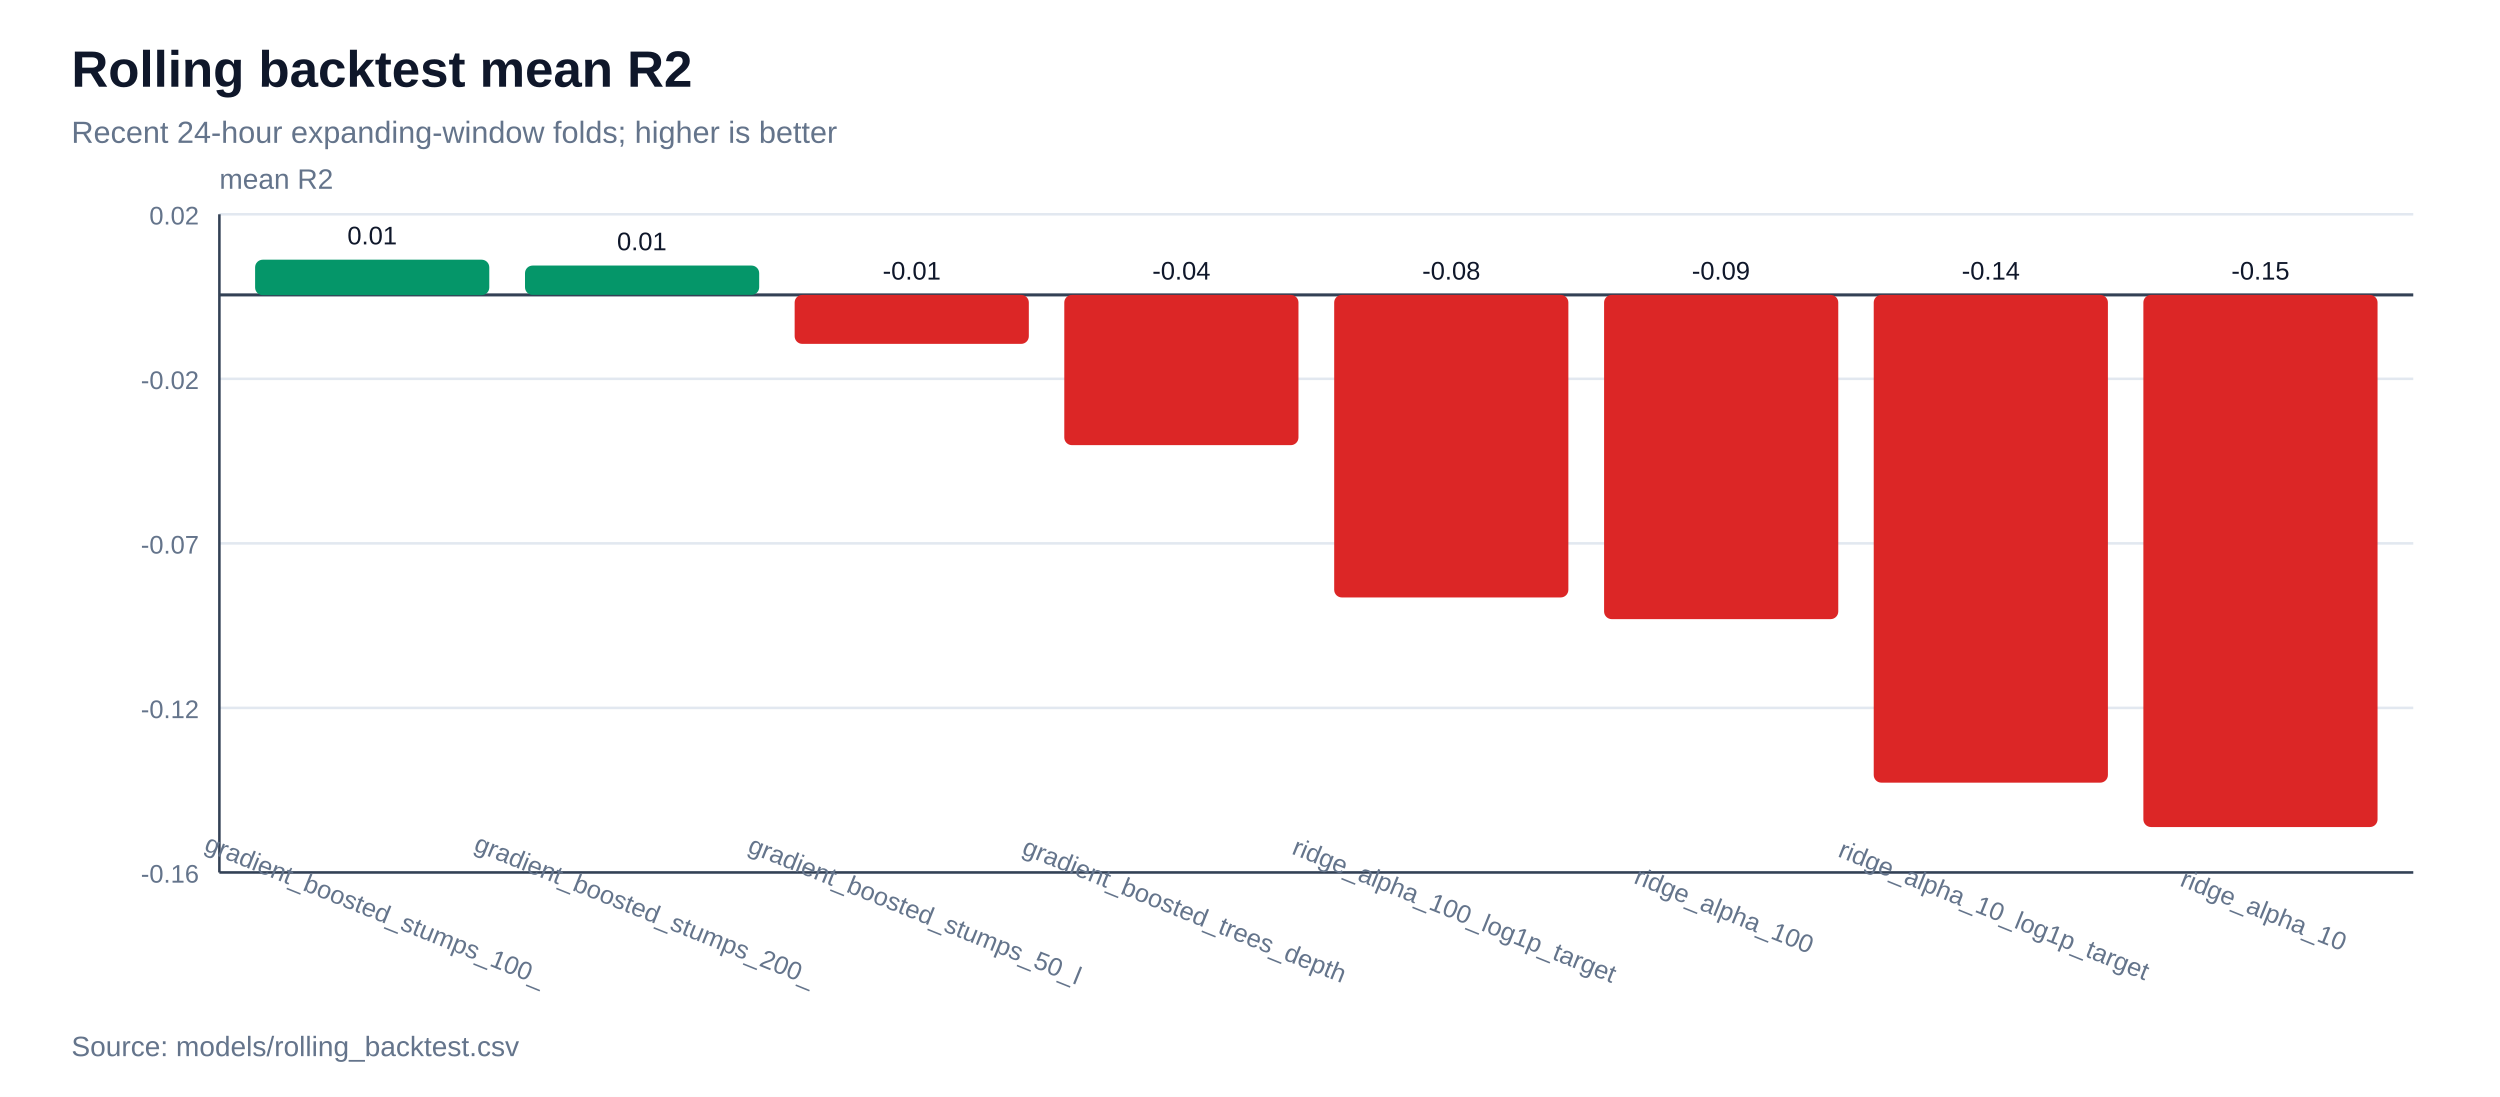
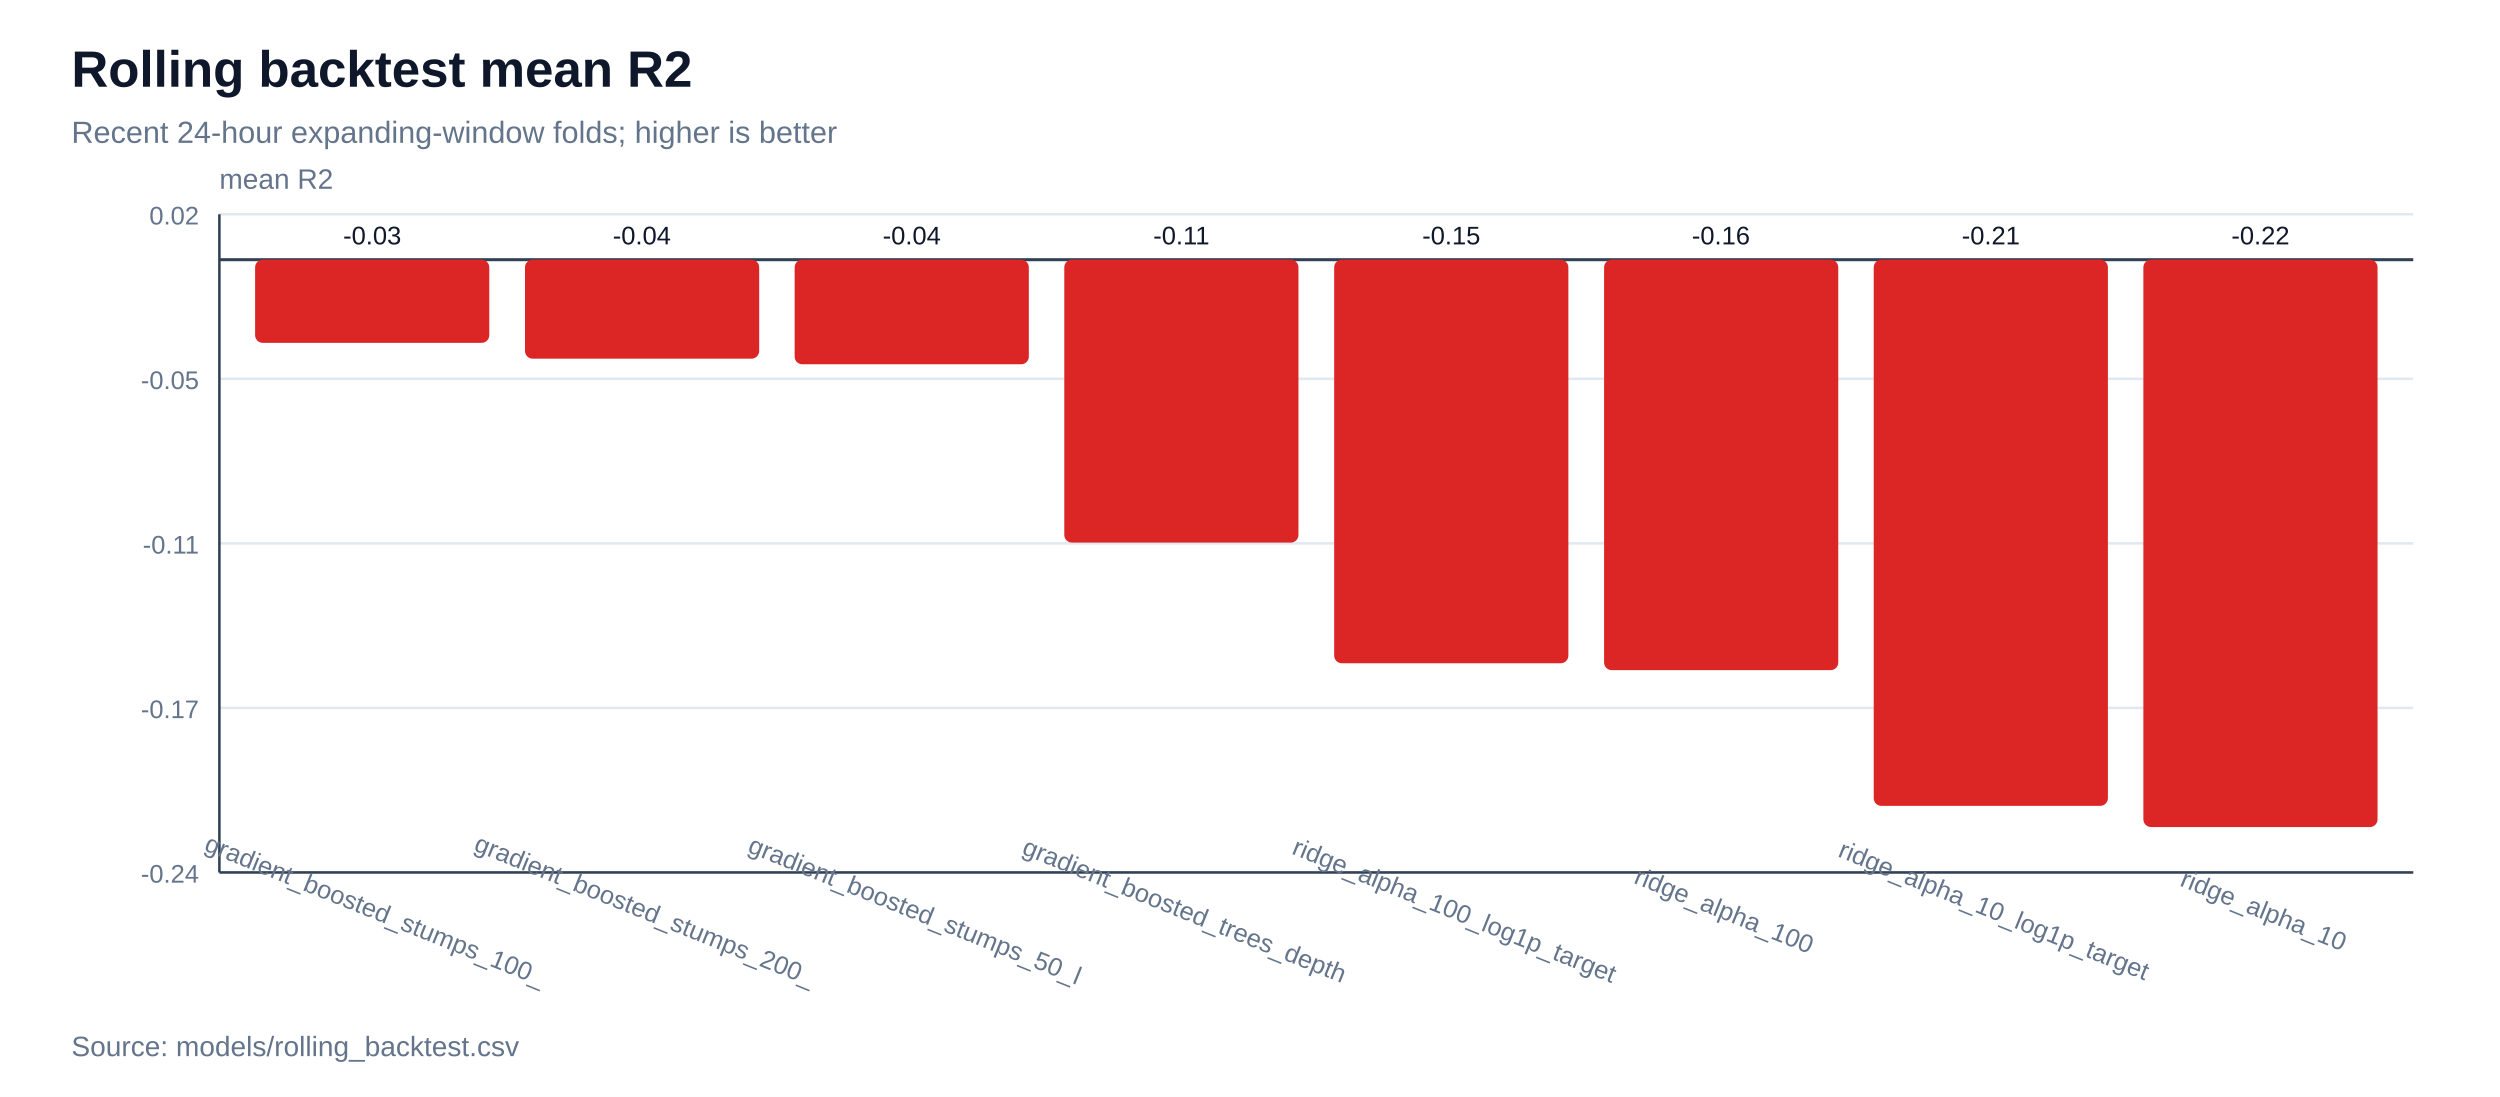
<svg xmlns="http://www.w3.org/2000/svg" width="980" height="430" viewBox="0 0 980 430">
  <rect width="100%" height="100%" fill="#ffffff" />
  <text x="28" y="34" font-family="Arial, sans-serif" font-size="20" font-weight="700" fill="#0f172a">Rolling backtest mean R2</text>
  <text x="28" y="56" font-family="Arial, sans-serif" font-size="12" fill="#64748b">Recent 24-hour expanding-window folds; higher is better</text>
  <line x1="86" y1="342.0" x2="946" y2="342.0" stroke="#e2e8f0" stroke-width="1" />
-   <text x="78" y="346.0" font-family="Arial, sans-serif" font-size="10" text-anchor="end" fill="#64748b">-0.16</text>
+   <text x="78" y="346.0" font-family="Arial, sans-serif" font-size="10" text-anchor="end" fill="#64748b">-0.24</text>
  <line x1="86" y1="277.5" x2="946" y2="277.5" stroke="#e2e8f0" stroke-width="1" />
-   <text x="78" y="281.5" font-family="Arial, sans-serif" font-size="10" text-anchor="end" fill="#64748b">-0.12</text>
+   <text x="78" y="281.5" font-family="Arial, sans-serif" font-size="10" text-anchor="end" fill="#64748b">-0.17</text>
  <line x1="86" y1="213.0" x2="946" y2="213.0" stroke="#e2e8f0" stroke-width="1" />
-   <text x="78" y="217.0" font-family="Arial, sans-serif" font-size="10" text-anchor="end" fill="#64748b">-0.07</text>
+   <text x="78" y="217.0" font-family="Arial, sans-serif" font-size="10" text-anchor="end" fill="#64748b">-0.11</text>
  <line x1="86" y1="148.5" x2="946" y2="148.5" stroke="#e2e8f0" stroke-width="1" />
-   <text x="78" y="152.5" font-family="Arial, sans-serif" font-size="10" text-anchor="end" fill="#64748b">-0.02</text>
+   <text x="78" y="152.5" font-family="Arial, sans-serif" font-size="10" text-anchor="end" fill="#64748b">-0.05</text>
  <line x1="86" y1="84.0" x2="946" y2="84.0" stroke="#e2e8f0" stroke-width="1" />
  <text x="78" y="88.0" font-family="Arial, sans-serif" font-size="10" text-anchor="end" fill="#64748b">0.02</text>
  <line x1="86" y1="342" x2="946" y2="342" stroke="#334155" stroke-width="1" />
  <line x1="86" y1="84" x2="86" y2="342" stroke="#334155" stroke-width="1" />
  <text x="86" y="74" font-family="Arial, sans-serif" font-size="11" fill="#64748b">mean R2</text>
-   <line x1="86" y1="115.6" x2="946" y2="115.6" stroke="#334155" stroke-width="1.2" />
-   <rect x="100.0" y="101.8" width="91.8" height="13.9" fill="#059669" rx="3" />
-   <text x="145.9" y="95.8" font-family="Arial, sans-serif" font-size="10" text-anchor="middle" fill="#0f172a">0.01</text>
+   <line x1="86" y1="101.8" x2="946" y2="101.8" stroke="#334155" stroke-width="1.2" />
+   <rect x="100.0" y="101.8" width="91.8" height="32.6" fill="#dc2626" rx="3" />
+   <text x="145.9" y="95.8" font-family="Arial, sans-serif" font-size="10" text-anchor="middle" fill="#0f172a">-0.03</text>
  <text x="145.9" y="360" font-family="Arial, sans-serif" font-size="10" text-anchor="middle" fill="#64748b" transform="rotate(22 145.9,360)">gradient_boosted_stumps_100_</text>
-   <rect x="205.8" y="104.1" width="91.8" height="11.5" fill="#059669" rx="3" />
-   <text x="251.6" y="98.1" font-family="Arial, sans-serif" font-size="10" text-anchor="middle" fill="#0f172a">0.01</text>
+   <rect x="205.8" y="101.8" width="91.8" height="38.8" fill="#dc2626" rx="3" />
+   <text x="251.6" y="95.8" font-family="Arial, sans-serif" font-size="10" text-anchor="middle" fill="#0f172a">-0.04</text>
  <text x="251.6" y="360" font-family="Arial, sans-serif" font-size="10" text-anchor="middle" fill="#64748b" transform="rotate(22 251.6,360)">gradient_boosted_stumps_200_</text>
-   <rect x="311.5" y="115.6" width="91.8" height="19.2" fill="#dc2626" rx="3" />
-   <text x="357.4" y="109.6" font-family="Arial, sans-serif" font-size="10" text-anchor="middle" fill="#0f172a">-0.01</text>
+   <rect x="311.5" y="101.8" width="91.8" height="41.0" fill="#dc2626" rx="3" />
+   <text x="357.4" y="95.8" font-family="Arial, sans-serif" font-size="10" text-anchor="middle" fill="#0f172a">-0.04</text>
  <text x="357.4" y="360" font-family="Arial, sans-serif" font-size="10" text-anchor="middle" fill="#64748b" transform="rotate(22 357.4,360)">gradient_boosted_stumps_50_l</text>
-   <rect x="417.2" y="115.6" width="91.8" height="58.9" fill="#dc2626" rx="3" />
-   <text x="463.1" y="109.6" font-family="Arial, sans-serif" font-size="10" text-anchor="middle" fill="#0f172a">-0.04</text>
+   <rect x="417.2" y="101.8" width="91.8" height="110.9" fill="#dc2626" rx="3" />
+   <text x="463.1" y="95.8" font-family="Arial, sans-serif" font-size="10" text-anchor="middle" fill="#0f172a">-0.11</text>
  <text x="463.1" y="360" font-family="Arial, sans-serif" font-size="10" text-anchor="middle" fill="#64748b" transform="rotate(22 463.1,360)">gradient_boosted_trees_depth</text>
-   <rect x="523.0" y="115.6" width="91.8" height="118.6" fill="#dc2626" rx="3" />
-   <text x="568.9" y="109.6" font-family="Arial, sans-serif" font-size="10" text-anchor="middle" fill="#0f172a">-0.08</text>
+   <rect x="523.0" y="101.8" width="91.8" height="158.2" fill="#dc2626" rx="3" />
+   <text x="568.9" y="95.8" font-family="Arial, sans-serif" font-size="10" text-anchor="middle" fill="#0f172a">-0.15</text>
  <text x="568.9" y="360" font-family="Arial, sans-serif" font-size="10" text-anchor="middle" fill="#64748b" transform="rotate(22 568.9,360)">ridge_alpha_100_log1p_target</text>
-   <rect x="628.8" y="115.6" width="91.8" height="127.1" fill="#dc2626" rx="3" />
-   <text x="674.6" y="109.6" font-family="Arial, sans-serif" font-size="10" text-anchor="middle" fill="#0f172a">-0.09</text>
+   <rect x="628.8" y="101.8" width="91.8" height="160.9" fill="#dc2626" rx="3" />
+   <text x="674.6" y="95.8" font-family="Arial, sans-serif" font-size="10" text-anchor="middle" fill="#0f172a">-0.16</text>
  <text x="674.6" y="360" font-family="Arial, sans-serif" font-size="10" text-anchor="middle" fill="#64748b" transform="rotate(22 674.6,360)">ridge_alpha_100</text>
-   <rect x="734.5" y="115.6" width="91.8" height="191.2" fill="#dc2626" rx="3" />
-   <text x="780.4" y="109.6" font-family="Arial, sans-serif" font-size="10" text-anchor="middle" fill="#0f172a">-0.14</text>
+   <rect x="734.5" y="101.8" width="91.8" height="214.1" fill="#dc2626" rx="3" />
+   <text x="780.4" y="95.8" font-family="Arial, sans-serif" font-size="10" text-anchor="middle" fill="#0f172a">-0.21</text>
  <text x="780.4" y="360" font-family="Arial, sans-serif" font-size="10" text-anchor="middle" fill="#64748b" transform="rotate(22 780.4,360)">ridge_alpha_10_log1p_target</text>
-   <rect x="840.2" y="115.6" width="91.8" height="208.6" fill="#dc2626" rx="3" />
-   <text x="886.1" y="109.6" font-family="Arial, sans-serif" font-size="10" text-anchor="middle" fill="#0f172a">-0.15</text>
+   <rect x="840.2" y="101.8" width="91.8" height="222.4" fill="#dc2626" rx="3" />
+   <text x="886.1" y="95.8" font-family="Arial, sans-serif" font-size="10" text-anchor="middle" fill="#0f172a">-0.22</text>
  <text x="886.1" y="360" font-family="Arial, sans-serif" font-size="10" text-anchor="middle" fill="#64748b" transform="rotate(22 886.1,360)">ridge_alpha_10</text>
  <text x="28" y="414" font-family="Arial, sans-serif" font-size="11" fill="#64748b">Source: models/rolling_backtest.csv</text>
</svg>
